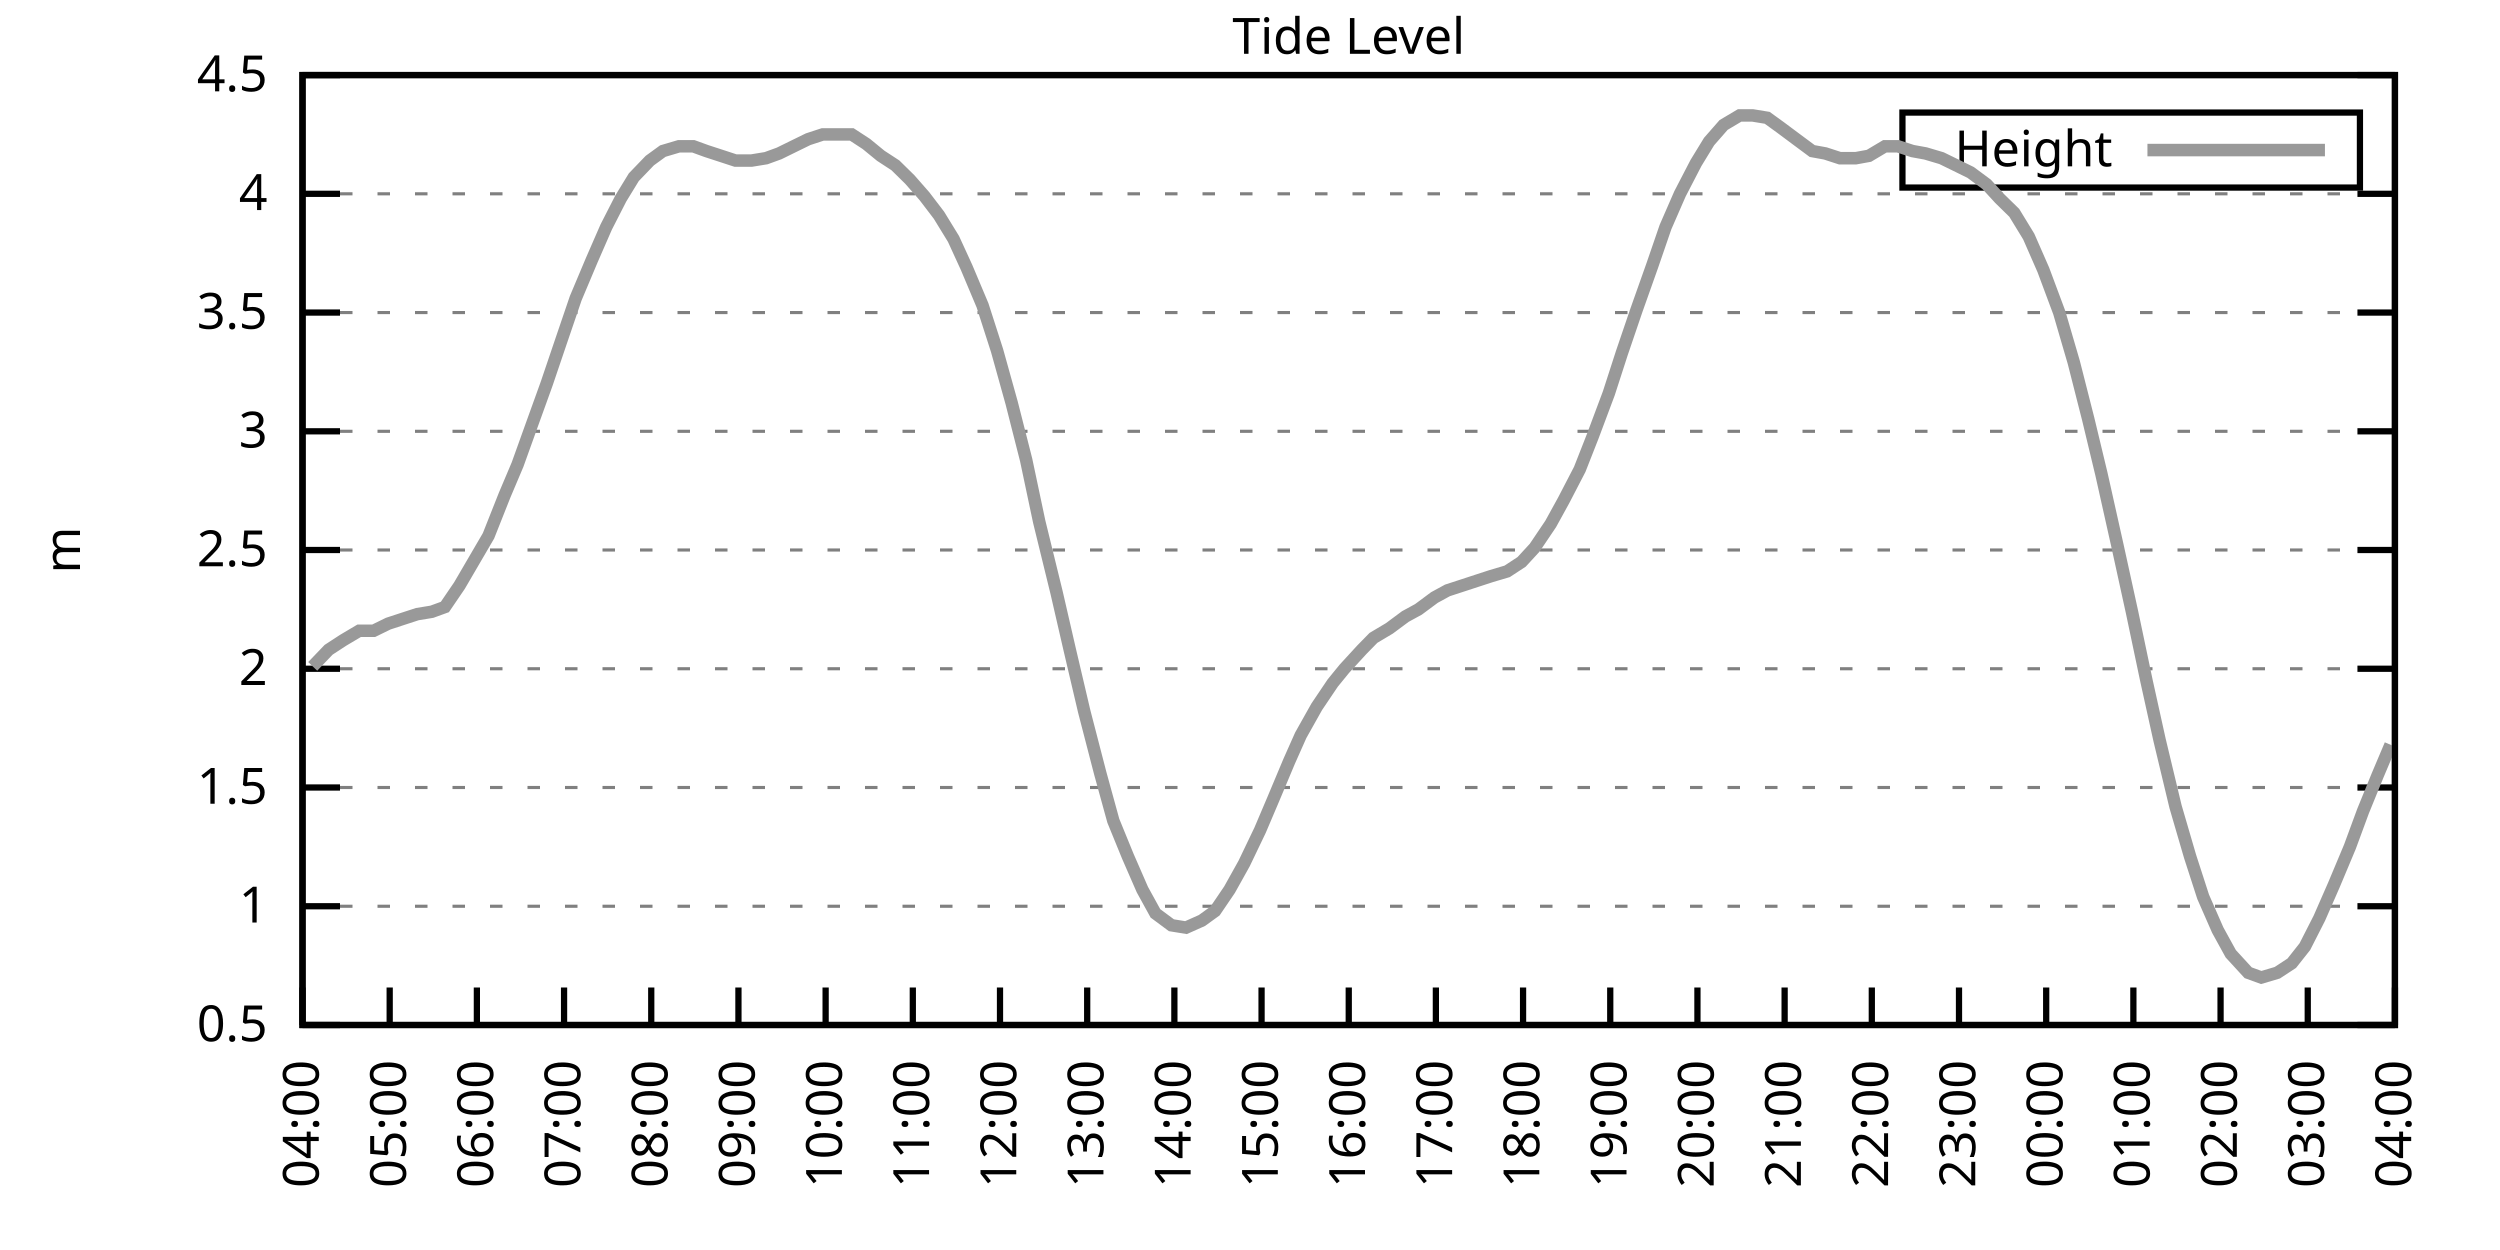
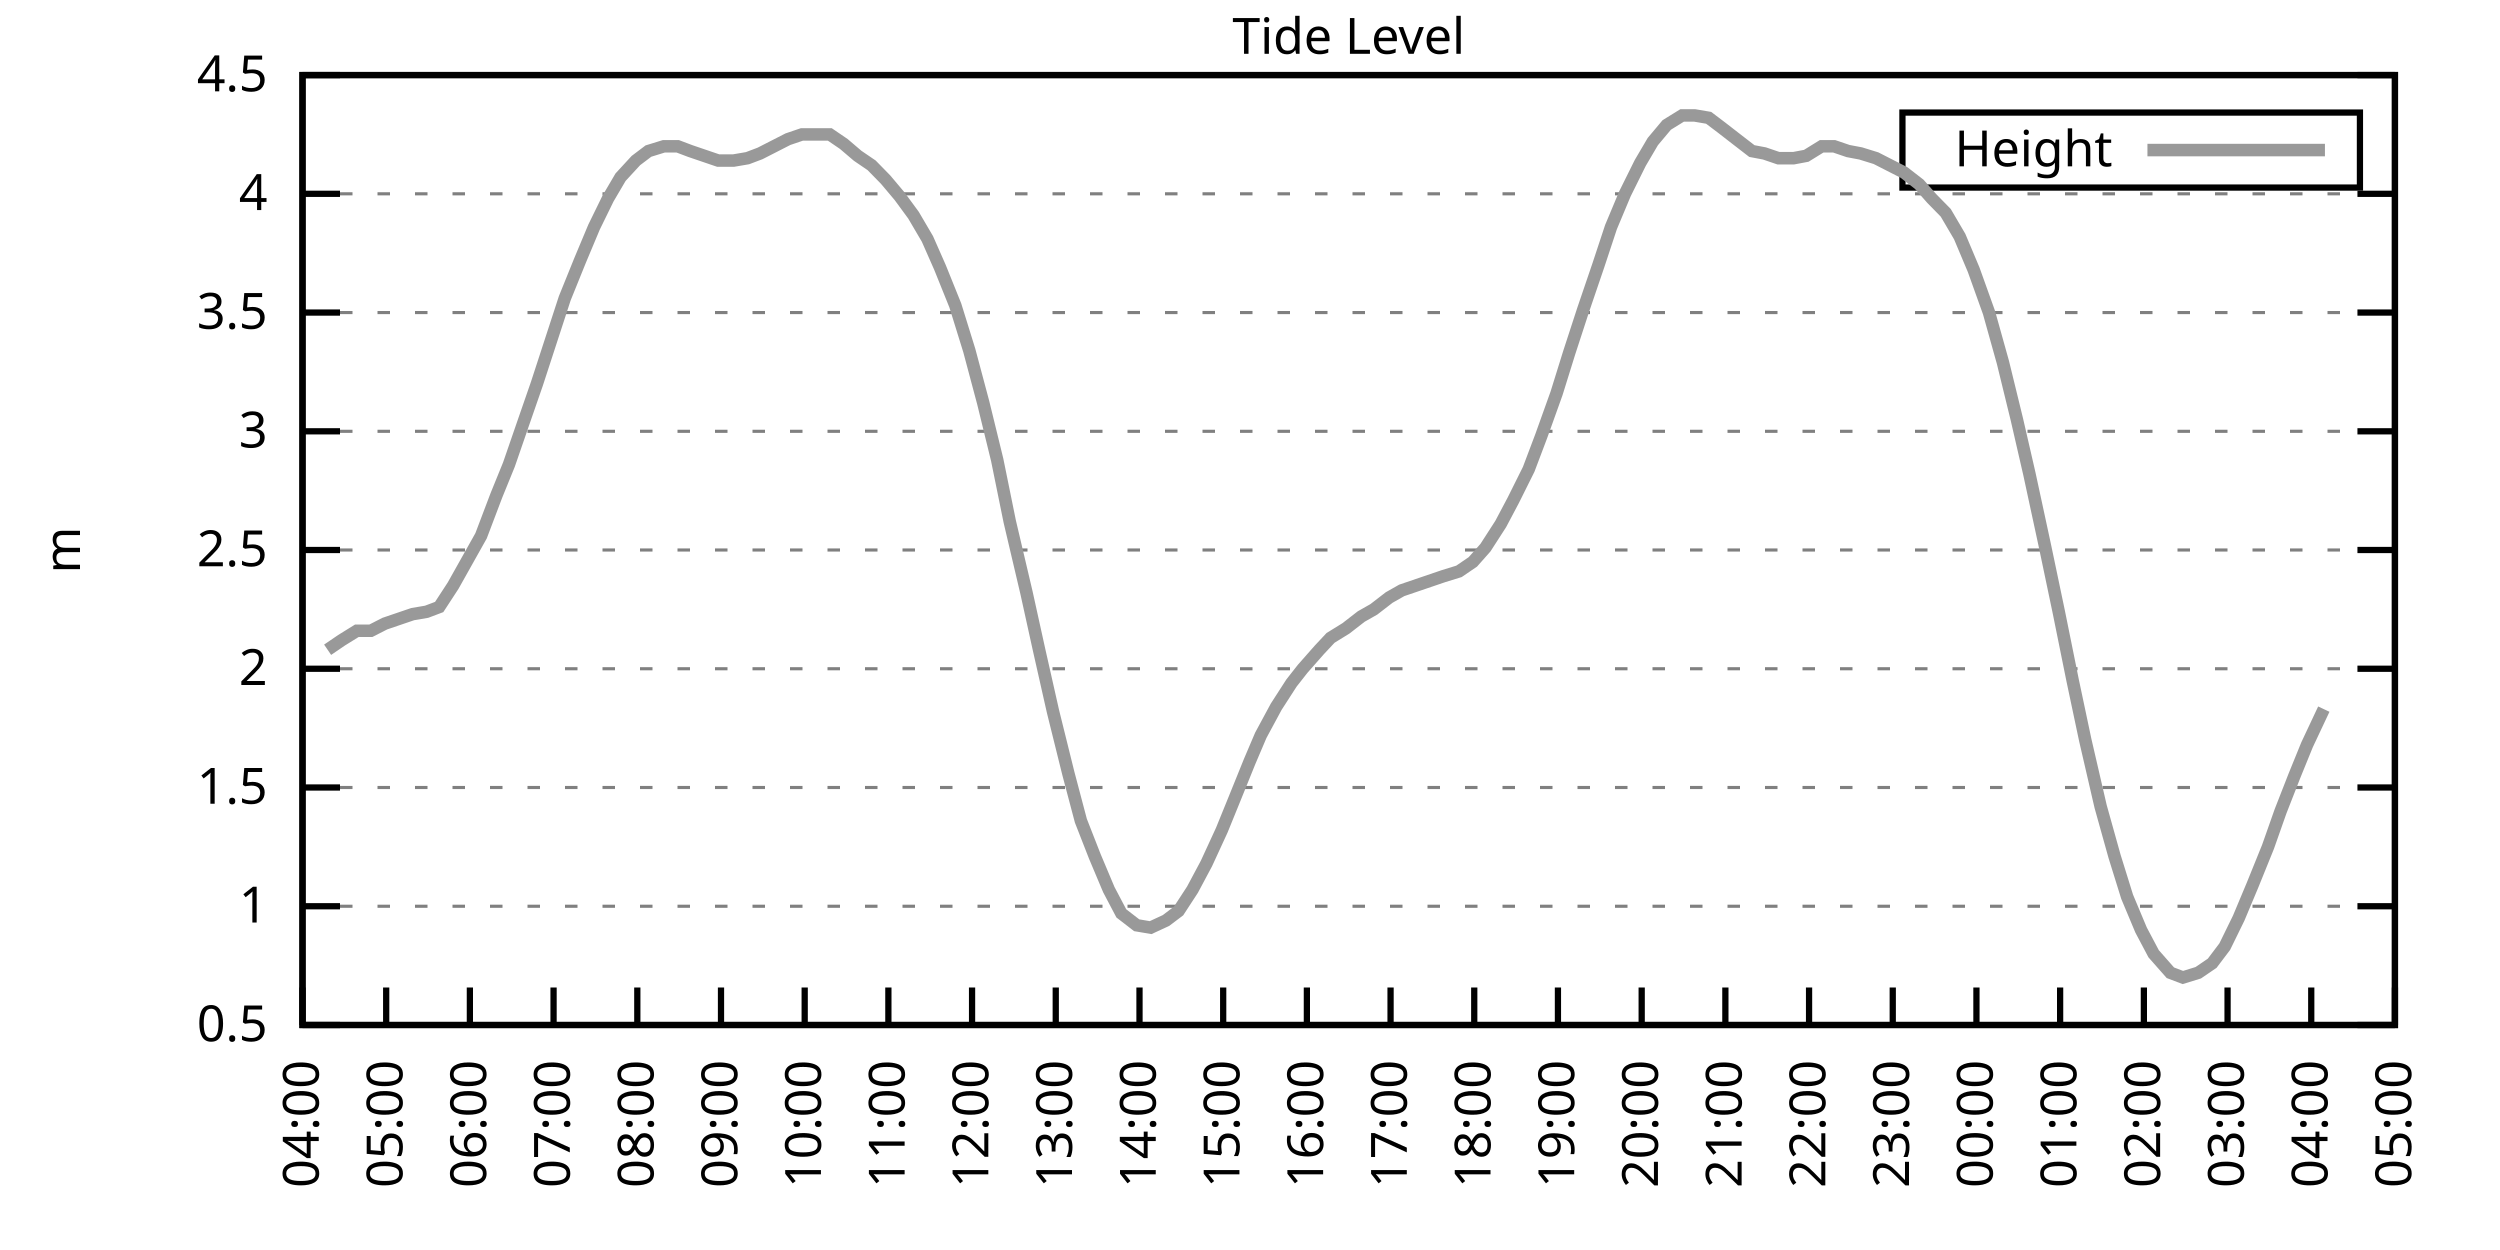
<svg xmlns="http://www.w3.org/2000/svg" xmlns:xlink="http://www.w3.org/1999/xlink" width="400" height="200" viewBox="0 0 400 200">
  <g id="gnuplot_canvas">
    <rect x="0" y="0" width="400" height="200" fill="none" />
    <defs>
      <circle id="gpDot" r="0.5" stroke-width="0.5" stroke="currentColor" />
      <path id="gpPt0" stroke-width="0.333" stroke="currentColor" d="M-1,0 h2 M0,-1 v2" />
      <path id="gpPt1" stroke-width="0.333" stroke="currentColor" d="M-1,-1 L1,1 M1,-1 L-1,1" />
      <path id="gpPt2" stroke-width="0.333" stroke="currentColor" d="M-1,0 L1,0 M0,-1 L0,1 M-1,-1 L1,1 M-1,1 L1,-1" />
      <rect id="gpPt3" stroke-width="0.333" stroke="currentColor" x="-1" y="-1" width="2" height="2" />
      <rect id="gpPt4" stroke-width="0.333" stroke="currentColor" fill="currentColor" x="-1" y="-1" width="2" height="2" />
      <circle id="gpPt5" stroke-width="0.333" stroke="currentColor" cx="0" cy="0" r="1" />
      <use xlink:href="#gpPt5" id="gpPt6" fill="currentColor" stroke="none" />
      <path id="gpPt7" stroke-width="0.333" stroke="currentColor" d="M0,-1.33 L-1.33,0.67 L1.33,0.67 z" />
      <use xlink:href="#gpPt7" id="gpPt8" fill="currentColor" stroke="none" />
      <use xlink:href="#gpPt7" id="gpPt9" stroke="currentColor" transform="rotate(180)" />
      <use xlink:href="#gpPt9" id="gpPt10" fill="currentColor" stroke="none" />
      <use xlink:href="#gpPt3" id="gpPt11" stroke="currentColor" transform="rotate(45)" />
      <use xlink:href="#gpPt11" id="gpPt12" fill="currentColor" stroke="none" />
      <path id="gpPt13" stroke-width="0.333" stroke="currentColor" d="M0,1.330 L1.265,0.411 L0.782,-1.067 L-0.782,-1.076 L-1.265,0.411 z" />
      <use xlink:href="#gpPt13" id="gpPt14" fill="currentColor" stroke="none" />
      <filter id="textbox" filterUnits="objectBoundingBox" x="0" y="0" height="1" width="1">
        <feFlood flood-color="white" flood-opacity="1" result="bgnd" />
        <feComposite in="SourceGraphic" in2="bgnd" operator="atop" />
      </filter>
      <filter id="greybox" filterUnits="objectBoundingBox" x="0" y="0" height="1" width="1">
        <feFlood flood-color="lightgrey" flood-opacity="1" result="grey" />
        <feComposite in="SourceGraphic" in2="grey" operator="atop" />
      </filter>
    </defs>
    <g fill="none" color="white" stroke="currentColor" stroke-width="1.00" stroke-linecap="butt" stroke-linejoin="miter">
</g>
    <g fill="none" color="black" stroke="currentColor" stroke-width="1.00" stroke-linecap="butt" stroke-linejoin="miter">
      <g stroke="none" shape-rendering="crispEdges">
        <polygon fill="rgb(255, 255, 255)" points="48.40,164.00 383.18,164.00 383.18,12.02 48.40,12.02 " />
      </g>
    </g>
    <g fill="none" color="black" stroke="currentColor" stroke-width="1.00" stroke-linecap="butt" stroke-linejoin="miter">
</g>
    <g fill="none" color="black" stroke="black" stroke-width="0.50" stroke-linecap="butt" stroke-linejoin="miter">
</g>
    <g fill="none" color="gray" stroke="currentColor" stroke-width="0.50" stroke-linecap="butt" stroke-linejoin="miter">
      <path stroke="gray" stroke-dasharray="2,4" class="gridline" d="M48.40,164.00 L383.19,164.00  " />
    </g>
    <g fill="none" color="gray" stroke="gray" stroke-width="1.00" stroke-linecap="butt" stroke-linejoin="miter">
</g>
    <g fill="none" color="black" stroke="currentColor" stroke-width="1.00" stroke-linecap="butt" stroke-linejoin="miter">
      <path stroke="black" d="M48.40,164.00 L54.40,164.00 M383.19,164.00 L377.19,164.00  " />
      <g transform="translate(42.80,166.60)" stroke="none" fill="black" font-family="Sans" font-size="8.00" text-anchor="end">
        <text>
          <tspan font-family="Sans"> 0.5</tspan>
        </text>
      </g>
    </g>
    <g fill="none" color="black" stroke="currentColor" stroke-width="1.00" stroke-linecap="butt" stroke-linejoin="miter">
</g>
    <g fill="none" color="black" stroke="black" stroke-width="0.50" stroke-linecap="butt" stroke-linejoin="miter">
</g>
    <g fill="none" color="gray" stroke="currentColor" stroke-width="0.50" stroke-linecap="butt" stroke-linejoin="miter">
      <path stroke="gray" stroke-dasharray="2,4" class="gridline" d="M48.40,145.00 L383.19,145.00  " />
    </g>
    <g fill="none" color="gray" stroke="gray" stroke-width="1.00" stroke-linecap="butt" stroke-linejoin="miter">
</g>
    <g fill="none" color="black" stroke="currentColor" stroke-width="1.00" stroke-linecap="butt" stroke-linejoin="miter">
      <path stroke="black" d="M48.40,145.00 L54.40,145.00 M383.19,145.00 L377.19,145.00  " />
      <g transform="translate(42.80,147.60)" stroke="none" fill="black" font-family="Sans" font-size="8.00" text-anchor="end">
        <text>
          <tspan font-family="Sans"> 1</tspan>
        </text>
      </g>
    </g>
    <g fill="none" color="black" stroke="currentColor" stroke-width="1.00" stroke-linecap="butt" stroke-linejoin="miter">
</g>
    <g fill="none" color="black" stroke="black" stroke-width="0.50" stroke-linecap="butt" stroke-linejoin="miter">
</g>
    <g fill="none" color="gray" stroke="currentColor" stroke-width="0.50" stroke-linecap="butt" stroke-linejoin="miter">
      <path stroke="gray" stroke-dasharray="2,4" class="gridline" d="M48.40,126.00 L383.19,126.00  " />
    </g>
    <g fill="none" color="gray" stroke="gray" stroke-width="1.00" stroke-linecap="butt" stroke-linejoin="miter">
</g>
    <g fill="none" color="black" stroke="currentColor" stroke-width="1.00" stroke-linecap="butt" stroke-linejoin="miter">
      <path stroke="black" d="M48.40,126.00 L54.40,126.00 M383.19,126.00 L377.19,126.00  " />
      <g transform="translate(42.80,128.60)" stroke="none" fill="black" font-family="Sans" font-size="8.00" text-anchor="end">
        <text>
          <tspan font-family="Sans"> 1.5</tspan>
        </text>
      </g>
    </g>
    <g fill="none" color="black" stroke="currentColor" stroke-width="1.00" stroke-linecap="butt" stroke-linejoin="miter">
</g>
    <g fill="none" color="black" stroke="black" stroke-width="0.50" stroke-linecap="butt" stroke-linejoin="miter">
</g>
    <g fill="none" color="gray" stroke="currentColor" stroke-width="0.50" stroke-linecap="butt" stroke-linejoin="miter">
      <path stroke="gray" stroke-dasharray="2,4" class="gridline" d="M48.40,107.00 L383.19,107.00  " />
    </g>
    <g fill="none" color="gray" stroke="gray" stroke-width="1.00" stroke-linecap="butt" stroke-linejoin="miter">
</g>
    <g fill="none" color="black" stroke="currentColor" stroke-width="1.00" stroke-linecap="butt" stroke-linejoin="miter">
      <path stroke="black" d="M48.40,107.00 L54.40,107.00 M383.19,107.00 L377.19,107.00  " />
      <g transform="translate(42.80,109.60)" stroke="none" fill="black" font-family="Sans" font-size="8.00" text-anchor="end">
        <text>
          <tspan font-family="Sans"> 2</tspan>
        </text>
      </g>
    </g>
    <g fill="none" color="black" stroke="currentColor" stroke-width="1.00" stroke-linecap="butt" stroke-linejoin="miter">
</g>
    <g fill="none" color="black" stroke="black" stroke-width="0.50" stroke-linecap="butt" stroke-linejoin="miter">
</g>
    <g fill="none" color="gray" stroke="currentColor" stroke-width="0.50" stroke-linecap="butt" stroke-linejoin="miter">
      <path stroke="gray" stroke-dasharray="2,4" class="gridline" d="M48.40,88.00 L383.19,88.00  " />
    </g>
    <g fill="none" color="gray" stroke="gray" stroke-width="1.00" stroke-linecap="butt" stroke-linejoin="miter">
</g>
    <g fill="none" color="black" stroke="currentColor" stroke-width="1.00" stroke-linecap="butt" stroke-linejoin="miter">
      <path stroke="black" d="M48.40,88.00 L54.40,88.00 M383.19,88.00 L377.19,88.00  " />
      <g transform="translate(42.80,90.60)" stroke="none" fill="black" font-family="Sans" font-size="8.00" text-anchor="end">
        <text>
          <tspan font-family="Sans"> 2.5</tspan>
        </text>
      </g>
    </g>
    <g fill="none" color="black" stroke="currentColor" stroke-width="1.00" stroke-linecap="butt" stroke-linejoin="miter">
</g>
    <g fill="none" color="black" stroke="black" stroke-width="0.50" stroke-linecap="butt" stroke-linejoin="miter">
</g>
    <g fill="none" color="gray" stroke="currentColor" stroke-width="0.50" stroke-linecap="butt" stroke-linejoin="miter">
      <path stroke="gray" stroke-dasharray="2,4" class="gridline" d="M48.40,69.01 L383.19,69.01  " />
    </g>
    <g fill="none" color="gray" stroke="gray" stroke-width="1.00" stroke-linecap="butt" stroke-linejoin="miter">
</g>
    <g fill="none" color="black" stroke="currentColor" stroke-width="1.00" stroke-linecap="butt" stroke-linejoin="miter">
      <path stroke="black" d="M48.40,69.01 L54.40,69.01 M383.19,69.01 L377.19,69.01  " />
      <g transform="translate(42.80,71.61)" stroke="none" fill="black" font-family="Sans" font-size="8.00" text-anchor="end">
        <text>
          <tspan font-family="Sans"> 3</tspan>
        </text>
      </g>
    </g>
    <g fill="none" color="black" stroke="currentColor" stroke-width="1.00" stroke-linecap="butt" stroke-linejoin="miter">
</g>
    <g fill="none" color="black" stroke="black" stroke-width="0.50" stroke-linecap="butt" stroke-linejoin="miter">
</g>
    <g fill="none" color="gray" stroke="currentColor" stroke-width="0.50" stroke-linecap="butt" stroke-linejoin="miter">
      <path stroke="gray" stroke-dasharray="2,4" class="gridline" d="M48.40,50.01 L383.19,50.01  " />
    </g>
    <g fill="none" color="gray" stroke="gray" stroke-width="1.00" stroke-linecap="butt" stroke-linejoin="miter">
</g>
    <g fill="none" color="black" stroke="currentColor" stroke-width="1.00" stroke-linecap="butt" stroke-linejoin="miter">
      <path stroke="black" d="M48.40,50.01 L54.40,50.01 M383.19,50.01 L377.19,50.01  " />
      <g transform="translate(42.80,52.61)" stroke="none" fill="black" font-family="Sans" font-size="8.00" text-anchor="end">
        <text>
          <tspan font-family="Sans"> 3.5</tspan>
        </text>
      </g>
    </g>
    <g fill="none" color="black" stroke="currentColor" stroke-width="1.00" stroke-linecap="butt" stroke-linejoin="miter">
</g>
    <g fill="none" color="black" stroke="black" stroke-width="0.50" stroke-linecap="butt" stroke-linejoin="miter">
</g>
    <g fill="none" color="gray" stroke="currentColor" stroke-width="0.50" stroke-linecap="butt" stroke-linejoin="miter">
      <path stroke="gray" stroke-dasharray="2,4" class="gridline" d="M48.40,31.01 L383.19,31.01  " />
    </g>
    <g fill="none" color="gray" stroke="gray" stroke-width="1.00" stroke-linecap="butt" stroke-linejoin="miter">
</g>
    <g fill="none" color="black" stroke="currentColor" stroke-width="1.00" stroke-linecap="butt" stroke-linejoin="miter">
      <path stroke="black" d="M48.40,31.01 L54.40,31.01 M383.19,31.01 L377.19,31.01  " />
      <g transform="translate(42.80,33.61)" stroke="none" fill="black" font-family="Sans" font-size="8.00" text-anchor="end">
        <text>
          <tspan font-family="Sans"> 4</tspan>
        </text>
      </g>
    </g>
    <g fill="none" color="black" stroke="currentColor" stroke-width="1.00" stroke-linecap="butt" stroke-linejoin="miter">
</g>
    <g fill="none" color="black" stroke="black" stroke-width="0.50" stroke-linecap="butt" stroke-linejoin="miter">
</g>
    <g fill="none" color="gray" stroke="currentColor" stroke-width="0.50" stroke-linecap="butt" stroke-linejoin="miter">
      <path stroke="gray" stroke-dasharray="2,4" class="gridline" d="M48.40,12.01 L383.19,12.01  " />
    </g>
    <g fill="none" color="gray" stroke="gray" stroke-width="1.00" stroke-linecap="butt" stroke-linejoin="miter">
</g>
    <g fill="none" color="black" stroke="currentColor" stroke-width="1.00" stroke-linecap="butt" stroke-linejoin="miter">
      <path stroke="black" d="M48.40,12.01 L54.40,12.01 M383.19,12.01 L377.19,12.01  " />
      <g transform="translate(42.80,14.61)" stroke="none" fill="black" font-family="Sans" font-size="8.00" text-anchor="end">
        <text>
          <tspan font-family="Sans"> 4.5</tspan>
        </text>
      </g>
    </g>
    <g fill="none" color="black" stroke="currentColor" stroke-width="1.00" stroke-linecap="butt" stroke-linejoin="miter">
      <path stroke="black" d="M48.40,164.00 L48.40,158.00  " />
      <g transform="translate(51.00,169.60) rotate(270.00)" stroke="none" fill="black" font-family="Sans" font-size="8.00" text-anchor="end">
        <text>
          <tspan font-family="Sans">04:00</tspan>
        </text>
      </g>
    </g>
    <g fill="none" color="black" stroke="currentColor" stroke-width="1.00" stroke-linecap="butt" stroke-linejoin="miter">
-       <path stroke="black" d="M62.35,164.00 L62.35,158.00  " />
-       <g transform="translate(64.95,169.60) rotate(270.00)" stroke="none" fill="black" font-family="Sans" font-size="8.00" text-anchor="end">
+       <path stroke="black" d="M61.79,164.00 L61.79,158.00  " />
+       <g transform="translate(64.39,169.60) rotate(270.00)" stroke="none" fill="black" font-family="Sans" font-size="8.00" text-anchor="end">
        <text>
          <tspan font-family="Sans">05:00</tspan>
        </text>
      </g>
    </g>
    <g fill="none" color="black" stroke="currentColor" stroke-width="1.00" stroke-linecap="butt" stroke-linejoin="miter">
-       <path stroke="black" d="M76.30,164.00 L76.30,158.00  " />
-       <g transform="translate(78.90,169.60) rotate(270.00)" stroke="none" fill="black" font-family="Sans" font-size="8.00" text-anchor="end">
+       <path stroke="black" d="M75.18,164.00 L75.18,158.00  " />
+       <g transform="translate(77.78,169.60) rotate(270.00)" stroke="none" fill="black" font-family="Sans" font-size="8.00" text-anchor="end">
        <text>
          <tspan font-family="Sans">06:00</tspan>
        </text>
      </g>
    </g>
    <g fill="none" color="black" stroke="currentColor" stroke-width="1.00" stroke-linecap="butt" stroke-linejoin="miter">
-       <path stroke="black" d="M90.25,164.00 L90.25,158.00  " />
-       <g transform="translate(92.85,169.60) rotate(270.00)" stroke="none" fill="black" font-family="Sans" font-size="8.00" text-anchor="end">
+       <path stroke="black" d="M88.57,164.00 L88.57,158.00  " />
+       <g transform="translate(91.17,169.60) rotate(270.00)" stroke="none" fill="black" font-family="Sans" font-size="8.00" text-anchor="end">
        <text>
          <tspan font-family="Sans">07:00</tspan>
        </text>
      </g>
    </g>
    <g fill="none" color="black" stroke="currentColor" stroke-width="1.00" stroke-linecap="butt" stroke-linejoin="miter">
-       <path stroke="black" d="M104.20,164.00 L104.20,158.00  " />
-       <g transform="translate(106.80,169.60) rotate(270.00)" stroke="none" fill="black" font-family="Sans" font-size="8.00" text-anchor="end">
+       <path stroke="black" d="M101.97,164.00 L101.97,158.00  " />
+       <g transform="translate(104.57,169.60) rotate(270.00)" stroke="none" fill="black" font-family="Sans" font-size="8.00" text-anchor="end">
        <text>
          <tspan font-family="Sans">08:00</tspan>
        </text>
      </g>
    </g>
    <g fill="none" color="black" stroke="currentColor" stroke-width="1.00" stroke-linecap="butt" stroke-linejoin="miter">
-       <path stroke="black" d="M118.15,164.00 L118.15,158.00  " />
-       <g transform="translate(120.75,169.60) rotate(270.00)" stroke="none" fill="black" font-family="Sans" font-size="8.00" text-anchor="end">
+       <path stroke="black" d="M115.36,164.00 L115.36,158.00  " />
+       <g transform="translate(117.96,169.60) rotate(270.00)" stroke="none" fill="black" font-family="Sans" font-size="8.00" text-anchor="end">
        <text>
          <tspan font-family="Sans">09:00</tspan>
        </text>
      </g>
    </g>
    <g fill="none" color="black" stroke="currentColor" stroke-width="1.00" stroke-linecap="butt" stroke-linejoin="miter">
-       <path stroke="black" d="M132.10,164.00 L132.10,158.00  " />
-       <g transform="translate(134.70,169.60) rotate(270.00)" stroke="none" fill="black" font-family="Sans" font-size="8.00" text-anchor="end">
+       <path stroke="black" d="M128.75,164.00 L128.75,158.00  " />
+       <g transform="translate(131.35,169.60) rotate(270.00)" stroke="none" fill="black" font-family="Sans" font-size="8.00" text-anchor="end">
        <text>
          <tspan font-family="Sans">10:00</tspan>
        </text>
      </g>
    </g>
    <g fill="none" color="black" stroke="currentColor" stroke-width="1.00" stroke-linecap="butt" stroke-linejoin="miter">
-       <path stroke="black" d="M146.05,164.00 L146.05,158.00  " />
-       <g transform="translate(148.65,169.60) rotate(270.00)" stroke="none" fill="black" font-family="Sans" font-size="8.00" text-anchor="end">
+       <path stroke="black" d="M142.14,164.00 L142.14,158.00  " />
+       <g transform="translate(144.74,169.60) rotate(270.00)" stroke="none" fill="black" font-family="Sans" font-size="8.00" text-anchor="end">
        <text>
          <tspan font-family="Sans">11:00</tspan>
        </text>
      </g>
    </g>
    <g fill="none" color="black" stroke="currentColor" stroke-width="1.00" stroke-linecap="butt" stroke-linejoin="miter">
-       <path stroke="black" d="M160.00,164.00 L160.00,158.00  " />
-       <g transform="translate(162.60,169.60) rotate(270.00)" stroke="none" fill="black" font-family="Sans" font-size="8.00" text-anchor="end">
+       <path stroke="black" d="M155.53,164.00 L155.53,158.00  " />
+       <g transform="translate(158.13,169.60) rotate(270.00)" stroke="none" fill="black" font-family="Sans" font-size="8.00" text-anchor="end">
        <text>
          <tspan font-family="Sans">12:00</tspan>
        </text>
      </g>
    </g>
    <g fill="none" color="black" stroke="currentColor" stroke-width="1.00" stroke-linecap="butt" stroke-linejoin="miter">
-       <path stroke="black" d="M173.95,164.00 L173.95,158.00  " />
-       <g transform="translate(176.55,169.60) rotate(270.00)" stroke="none" fill="black" font-family="Sans" font-size="8.00" text-anchor="end">
+       <path stroke="black" d="M168.92,164.00 L168.92,158.00  " />
+       <g transform="translate(171.52,169.60) rotate(270.00)" stroke="none" fill="black" font-family="Sans" font-size="8.00" text-anchor="end">
        <text>
          <tspan font-family="Sans">13:00</tspan>
        </text>
      </g>
    </g>
    <g fill="none" color="black" stroke="currentColor" stroke-width="1.00" stroke-linecap="butt" stroke-linejoin="miter">
-       <path stroke="black" d="M187.90,164.00 L187.90,158.00  " />
-       <g transform="translate(190.50,169.60) rotate(270.00)" stroke="none" fill="black" font-family="Sans" font-size="8.00" text-anchor="end">
+       <path stroke="black" d="M182.32,164.00 L182.32,158.00  " />
+       <g transform="translate(184.92,169.60) rotate(270.00)" stroke="none" fill="black" font-family="Sans" font-size="8.00" text-anchor="end">
        <text>
          <tspan font-family="Sans">14:00</tspan>
        </text>
      </g>
    </g>
    <g fill="none" color="black" stroke="currentColor" stroke-width="1.00" stroke-linecap="butt" stroke-linejoin="miter">
-       <path stroke="black" d="M201.85,164.00 L201.85,158.00  " />
-       <g transform="translate(204.45,169.60) rotate(270.00)" stroke="none" fill="black" font-family="Sans" font-size="8.00" text-anchor="end">
+       <path stroke="black" d="M195.71,164.00 L195.71,158.00  " />
+       <g transform="translate(198.31,169.60) rotate(270.00)" stroke="none" fill="black" font-family="Sans" font-size="8.00" text-anchor="end">
        <text>
          <tspan font-family="Sans">15:00</tspan>
        </text>
      </g>
    </g>
    <g fill="none" color="black" stroke="currentColor" stroke-width="1.00" stroke-linecap="butt" stroke-linejoin="miter">
-       <path stroke="black" d="M215.80,164.00 L215.80,158.00  " />
-       <g transform="translate(218.40,169.60) rotate(270.00)" stroke="none" fill="black" font-family="Sans" font-size="8.00" text-anchor="end">
+       <path stroke="black" d="M209.10,164.00 L209.10,158.00  " />
+       <g transform="translate(211.70,169.60) rotate(270.00)" stroke="none" fill="black" font-family="Sans" font-size="8.00" text-anchor="end">
        <text>
          <tspan font-family="Sans">16:00</tspan>
        </text>
      </g>
    </g>
    <g fill="none" color="black" stroke="currentColor" stroke-width="1.00" stroke-linecap="butt" stroke-linejoin="miter">
-       <path stroke="black" d="M229.74,164.00 L229.74,158.00  " />
-       <g transform="translate(232.34,169.60) rotate(270.00)" stroke="none" fill="black" font-family="Sans" font-size="8.00" text-anchor="end">
+       <path stroke="black" d="M222.49,164.00 L222.49,158.00  " />
+       <g transform="translate(225.09,169.60) rotate(270.00)" stroke="none" fill="black" font-family="Sans" font-size="8.00" text-anchor="end">
        <text>
          <tspan font-family="Sans">17:00</tspan>
        </text>
      </g>
    </g>
    <g fill="none" color="black" stroke="currentColor" stroke-width="1.00" stroke-linecap="butt" stroke-linejoin="miter">
-       <path stroke="black" d="M243.69,164.00 L243.69,158.00  " />
-       <g transform="translate(246.29,169.60) rotate(270.00)" stroke="none" fill="black" font-family="Sans" font-size="8.00" text-anchor="end">
+       <path stroke="black" d="M235.88,164.00 L235.88,158.00  " />
+       <g transform="translate(238.48,169.60) rotate(270.00)" stroke="none" fill="black" font-family="Sans" font-size="8.00" text-anchor="end">
        <text>
          <tspan font-family="Sans">18:00</tspan>
        </text>
      </g>
    </g>
    <g fill="none" color="black" stroke="currentColor" stroke-width="1.00" stroke-linecap="butt" stroke-linejoin="miter">
-       <path stroke="black" d="M257.64,164.00 L257.64,158.00  " />
-       <g transform="translate(260.24,169.60) rotate(270.00)" stroke="none" fill="black" font-family="Sans" font-size="8.00" text-anchor="end">
+       <path stroke="black" d="M249.27,164.00 L249.27,158.00  " />
+       <g transform="translate(251.87,169.60) rotate(270.00)" stroke="none" fill="black" font-family="Sans" font-size="8.00" text-anchor="end">
        <text>
          <tspan font-family="Sans">19:00</tspan>
        </text>
      </g>
    </g>
    <g fill="none" color="black" stroke="currentColor" stroke-width="1.00" stroke-linecap="butt" stroke-linejoin="miter">
-       <path stroke="black" d="M271.59,164.00 L271.59,158.00  " />
-       <g transform="translate(274.19,169.60) rotate(270.00)" stroke="none" fill="black" font-family="Sans" font-size="8.00" text-anchor="end">
+       <path stroke="black" d="M262.67,164.00 L262.67,158.00  " />
+       <g transform="translate(265.27,169.60) rotate(270.00)" stroke="none" fill="black" font-family="Sans" font-size="8.00" text-anchor="end">
        <text>
          <tspan font-family="Sans">20:00</tspan>
        </text>
      </g>
    </g>
    <g fill="none" color="black" stroke="currentColor" stroke-width="1.00" stroke-linecap="butt" stroke-linejoin="miter">
-       <path stroke="black" d="M285.54,164.00 L285.54,158.00  " />
-       <g transform="translate(288.14,169.60) rotate(270.00)" stroke="none" fill="black" font-family="Sans" font-size="8.00" text-anchor="end">
+       <path stroke="black" d="M276.06,164.00 L276.06,158.00  " />
+       <g transform="translate(278.66,169.60) rotate(270.00)" stroke="none" fill="black" font-family="Sans" font-size="8.00" text-anchor="end">
        <text>
          <tspan font-family="Sans">21:00</tspan>
        </text>
      </g>
    </g>
    <g fill="none" color="black" stroke="currentColor" stroke-width="1.00" stroke-linecap="butt" stroke-linejoin="miter">
-       <path stroke="black" d="M299.49,164.00 L299.49,158.00  " />
-       <g transform="translate(302.09,169.60) rotate(270.00)" stroke="none" fill="black" font-family="Sans" font-size="8.00" text-anchor="end">
+       <path stroke="black" d="M289.45,164.00 L289.45,158.00  " />
+       <g transform="translate(292.05,169.60) rotate(270.00)" stroke="none" fill="black" font-family="Sans" font-size="8.00" text-anchor="end">
        <text>
          <tspan font-family="Sans">22:00</tspan>
        </text>
      </g>
    </g>
    <g fill="none" color="black" stroke="currentColor" stroke-width="1.00" stroke-linecap="butt" stroke-linejoin="miter">
-       <path stroke="black" d="M313.44,164.00 L313.44,158.00  " />
-       <g transform="translate(316.04,169.60) rotate(270.00)" stroke="none" fill="black" font-family="Sans" font-size="8.00" text-anchor="end">
+       <path stroke="black" d="M302.84,164.00 L302.84,158.00  " />
+       <g transform="translate(305.44,169.60) rotate(270.00)" stroke="none" fill="black" font-family="Sans" font-size="8.00" text-anchor="end">
        <text>
          <tspan font-family="Sans">23:00</tspan>
        </text>
      </g>
    </g>
    <g fill="none" color="black" stroke="currentColor" stroke-width="1.00" stroke-linecap="butt" stroke-linejoin="miter">
-       <path stroke="black" d="M327.39,164.00 L327.39,158.00  " />
-       <g transform="translate(329.99,169.60) rotate(270.00)" stroke="none" fill="black" font-family="Sans" font-size="8.00" text-anchor="end">
+       <path stroke="black" d="M316.23,164.00 L316.23,158.00  " />
+       <g transform="translate(318.83,169.60) rotate(270.00)" stroke="none" fill="black" font-family="Sans" font-size="8.00" text-anchor="end">
        <text>
          <tspan font-family="Sans">00:00</tspan>
        </text>
      </g>
    </g>
    <g fill="none" color="black" stroke="currentColor" stroke-width="1.00" stroke-linecap="butt" stroke-linejoin="miter">
-       <path stroke="black" d="M341.34,164.00 L341.34,158.00  " />
-       <g transform="translate(343.94,169.60) rotate(270.00)" stroke="none" fill="black" font-family="Sans" font-size="8.00" text-anchor="end">
+       <path stroke="black" d="M329.62,164.00 L329.62,158.00  " />
+       <g transform="translate(332.22,169.60) rotate(270.00)" stroke="none" fill="black" font-family="Sans" font-size="8.00" text-anchor="end">
        <text>
          <tspan font-family="Sans">01:00</tspan>
        </text>
      </g>
    </g>
    <g fill="none" color="black" stroke="currentColor" stroke-width="1.00" stroke-linecap="butt" stroke-linejoin="miter">
-       <path stroke="black" d="M355.29,164.00 L355.29,158.00  " />
-       <g transform="translate(357.89,169.60) rotate(270.00)" stroke="none" fill="black" font-family="Sans" font-size="8.00" text-anchor="end">
+       <path stroke="black" d="M343.02,164.00 L343.02,158.00  " />
+       <g transform="translate(345.62,169.60) rotate(270.00)" stroke="none" fill="black" font-family="Sans" font-size="8.00" text-anchor="end">
        <text>
          <tspan font-family="Sans">02:00</tspan>
        </text>
      </g>
    </g>
    <g fill="none" color="black" stroke="currentColor" stroke-width="1.00" stroke-linecap="butt" stroke-linejoin="miter">
-       <path stroke="black" d="M369.24,164.00 L369.24,158.00  " />
-       <g transform="translate(371.84,169.60) rotate(270.00)" stroke="none" fill="black" font-family="Sans" font-size="8.00" text-anchor="end">
+       <path stroke="black" d="M356.41,164.00 L356.41,158.00  " />
+       <g transform="translate(359.01,169.60) rotate(270.00)" stroke="none" fill="black" font-family="Sans" font-size="8.00" text-anchor="end">
        <text>
          <tspan font-family="Sans">03:00</tspan>
+         </text>
+       </g>
+     </g>
+     <g fill="none" color="black" stroke="currentColor" stroke-width="1.00" stroke-linecap="butt" stroke-linejoin="miter">
+       <path stroke="black" d="M369.80,164.00 L369.80,158.00  " />
+       <g transform="translate(372.40,169.60) rotate(270.00)" stroke="none" fill="black" font-family="Sans" font-size="8.00" text-anchor="end">
+         <text>
+           <tspan font-family="Sans">04:00</tspan>
        </text>
      </g>
    </g>
    <g fill="none" color="black" stroke="currentColor" stroke-width="1.00" stroke-linecap="butt" stroke-linejoin="miter">
      <path stroke="black" d="M383.19,164.00 L383.19,158.00  " />
      <g transform="translate(385.79,169.60) rotate(270.00)" stroke="none" fill="black" font-family="Sans" font-size="8.00" text-anchor="end">
        <text>
-           <tspan font-family="Sans">04:00</tspan>
+           <tspan font-family="Sans">05:00</tspan>
        </text>
      </g>
    </g>
    <g fill="none" color="black" stroke="currentColor" stroke-width="1.00" stroke-linecap="butt" stroke-linejoin="miter">
</g>
    <g fill="none" color="black" stroke="currentColor" stroke-width="1.00" stroke-linecap="butt" stroke-linejoin="miter">
      <path stroke="black" d="M48.40,12.01 L48.40,164.00 L383.19,164.00 L383.19,12.01 L48.40,12.01 Z  " />
    </g>
    <g fill="none" color="black" stroke="currentColor" stroke-width="1.00" stroke-linecap="butt" stroke-linejoin="miter">
</g>
    <g fill="none" color="black" stroke="currentColor" stroke-width="1.00" stroke-linecap="butt" stroke-linejoin="miter">
      <path stroke="black" d="M304.39,30.01 L304.39,18.01 L377.59,18.01 L377.59,30.01 L304.39,30.01 Z  " />
    </g>
    <g id="Tide_level_plot_1">
      <g fill="none" color="white" stroke="black" stroke-width="2.00" stroke-linecap="butt" stroke-linejoin="miter">
</g>
      <g fill="none" color="black" stroke="currentColor" stroke-width="2.00" stroke-linecap="butt" stroke-linejoin="miter">
        <g transform="translate(337.99,26.61)" stroke="none" fill="black" font-family="Sans" font-size="8.00" text-anchor="end">
          <text>
            <tspan font-family="Sans">Height</tspan>
          </text>
        </g>
      </g>
      <g fill="none" color="black" stroke="currentColor" stroke-width="2.00" stroke-linecap="butt" stroke-linejoin="miter">
-         <path stroke="rgb(153, 153, 153)" d="M343.59,24.01 L371.99,24.01 M50.03,106.62 L52.58,103.96 L54.91,102.44 L57.47,100.92 L59.79,100.92 L62.12,99.78   L64.44,99.02 L66.77,98.26 L69.09,97.88 L71.18,97.12 L73.51,93.70 L78.16,85.73 L80.72,79.27 L82.81,74.33   L85.13,67.87 L87.46,61.41 L89.78,54.57 L92.11,47.73 L94.67,41.65 L96.99,36.33 L99.32,31.77 L101.41,28.35   L103.97,25.69 L106.06,24.17 L108.62,23.41 L110.94,23.41 L113.03,24.17 L115.36,24.93 L117.68,25.69 L120.24,25.69   L122.57,25.31 L124.66,24.55 L126.98,23.41 L129.31,22.27 L131.63,21.51 L133.96,21.51 L136.28,21.51 L138.61,23.03   L140.93,24.93 L143.26,26.45 L145.58,28.73 L147.91,31.39 L150.23,34.43 L152.56,38.23 L154.65,42.79 L157.21,48.87   L159.53,56.09 L161.86,64.45 L164.18,73.57 L166.27,83.45 L169.06,94.84 L171.16,103.96 L173.48,113.84 L176.04,123.72   L178.13,131.32 L180.46,137.02 L182.78,142.34 L184.87,146.14 L187.43,148.04 L189.76,148.42 L192.31,147.28 L194.41,145.76   L196.73,142.34 L199.06,138.16 L201.61,132.84 L203.71,127.90 L206.26,121.82 L208.12,117.64 L210.68,113.08 L213.24,109.28   L215.10,107.00 L217.89,103.96 L219.75,102.06 L222.30,100.54 L224.86,98.64 L226.95,97.50 L229.51,95.60 L231.60,94.46   L233.93,93.70 L236.25,92.94 L238.58,92.18 L241.14,91.42 L243.46,89.90 L245.55,87.63 L248.11,83.83 L250.20,80.03   L252.76,75.09 L254.85,69.77 L257.41,62.93 L259.50,56.47 L261.83,49.63 L264.39,42.41 L266.48,36.33 L268.80,31.01   L271.36,26.07 L273.45,22.65 L275.78,19.99 L278.34,18.47 L280.43,18.47 L282.75,18.85 L284.85,20.37 L287.40,22.27   L289.96,24.17 L292.05,24.55 L294.38,25.31 L296.94,25.31 L299.03,24.93 L301.58,23.41 L303.68,23.41 L306.00,24.17   L308.09,24.55 L310.65,25.31 L312.98,26.45 L315.30,27.59 L317.86,29.49 L319.95,31.77 L322.28,34.05 L324.60,37.85   L326.93,43.17 L329.48,50.01 L331.81,57.99 L334.13,67.11 L336.23,75.85 L338.78,87.25 L341.11,97.88 L343.43,108.90   L345.53,118.40 L348.08,129.04 L350.41,137.02 L352.50,143.48 L354.83,148.80 L356.92,152.60 L359.71,155.64 L361.80,156.40   L364.36,155.64 L366.68,154.12 L368.78,151.46 L371.10,146.90 L373.43,141.58 L375.98,135.50 L378.08,129.80 L380.40,124.10   L382.49,119.16  " />
+         <path stroke="rgb(153, 153, 153)" d="M343.59,24.01 L371.99,24.01 M52.42,103.96 L54.65,102.44 L57.10,100.92 L59.34,100.92 L61.57,99.78 L63.80,99.02   L66.03,98.26 L68.26,97.88 L70.27,97.12 L72.50,93.70 L76.97,85.73 L79.42,79.27 L81.43,74.33 L83.66,67.87   L85.90,61.41 L88.13,54.57 L90.36,47.73 L92.82,41.65 L95.05,36.33 L97.28,31.77 L99.29,28.35 L101.74,25.69   L103.75,24.17 L106.21,23.41 L108.44,23.41 L110.45,24.17 L112.68,24.93 L114.91,25.69 L117.37,25.69 L119.60,25.31   L121.61,24.55 L123.84,23.41 L126.07,22.27 L128.30,21.51 L130.54,21.51 L132.77,21.51 L135.00,23.03 L137.23,24.93   L139.46,26.45 L141.69,28.73 L143.93,31.39 L146.16,34.43 L148.39,38.23 L150.40,42.79 L152.85,48.87 L155.09,56.09   L157.32,64.45 L159.55,73.57 L161.56,83.45 L164.24,94.84 L166.25,103.96 L168.48,113.84 L170.93,123.72 L172.94,131.32   L175.17,137.02 L177.41,142.34 L179.41,146.14 L181.87,148.04 L184.10,148.42 L186.56,147.28 L188.57,145.76 L190.80,142.34   L193.03,138.16 L195.48,132.84 L197.49,127.90 L199.95,121.82 L201.73,117.64 L204.19,113.08 L206.64,109.28 L208.43,107.00   L211.11,103.96 L212.89,102.06 L215.35,100.54 L217.80,98.64 L219.81,97.50 L222.27,95.60 L224.28,94.46 L226.51,93.70   L228.74,92.94 L230.97,92.18 L233.43,91.42 L235.66,89.90 L237.67,87.63 L240.12,83.83 L242.13,80.03 L244.59,75.09   L246.60,69.77 L249.05,62.93 L251.06,56.47 L253.29,49.63 L255.75,42.41 L257.76,36.33 L259.99,31.01 L262.44,26.07   L264.45,22.65 L266.68,19.99 L269.14,18.47 L271.15,18.47 L273.38,18.85 L275.39,20.37 L277.84,22.27 L280.30,24.17   L282.31,24.55 L284.54,25.31 L286.99,25.31 L289.00,24.93 L291.46,23.41 L293.47,23.41 L295.70,24.17 L297.71,24.55   L300.16,25.31 L302.39,26.45 L304.63,27.59 L307.08,29.49 L309.09,31.77 L311.32,34.05 L313.55,37.85 L315.79,43.17   L318.24,50.01 L320.47,57.99 L322.70,67.11 L324.71,75.85 L327.17,87.25 L329.40,97.88 L331.63,108.90 L333.64,118.40   L336.10,129.04 L338.33,137.02 L340.34,143.48 L342.57,148.80 L344.58,152.60 L347.26,155.64 L349.26,156.40 L351.72,155.64   L353.95,154.12 L355.96,151.46 L358.19,146.90 L360.42,141.58 L362.88,135.50 L364.89,129.80 L367.12,124.10 L369.13,119.16   L371.81,113.46  " />
      </g>
    </g>
    <g fill="none" color="black" stroke="currentColor" stroke-width="2.00" stroke-linecap="butt" stroke-linejoin="miter">
</g>
    <g fill="none" color="black" stroke="black" stroke-width="1.00" stroke-linecap="butt" stroke-linejoin="miter">
</g>
    <g fill="none" color="black" stroke="currentColor" stroke-width="1.00" stroke-linecap="butt" stroke-linejoin="miter">
      <path stroke="black" d="M48.40,12.01 L48.40,164.00 L383.19,164.00 L383.19,12.01 L48.40,12.01 Z  " />
      <g transform="translate(12.80,88.01) rotate(270.00)" stroke="none" fill="black" font-family="Sans" font-size="8.00" text-anchor="middle">
        <text>
          <tspan font-family="Sans">m</tspan>
        </text>
      </g>
    </g>
    <g fill="none" color="black" stroke="currentColor" stroke-width="1.00" stroke-linecap="butt" stroke-linejoin="miter">
</g>
    <g fill="none" color="black" stroke="currentColor" stroke-width="1.00" stroke-linecap="butt" stroke-linejoin="miter">
      <g transform="translate(215.79,8.61)" stroke="none" fill="black" font-family="Sans" font-size="8.00" text-anchor="middle">
        <text>
          <tspan font-family="Sans">Tide Level</tspan>
        </text>
      </g>
    </g>
    <g fill="none" color="black" stroke="currentColor" stroke-width="1.00" stroke-linecap="butt" stroke-linejoin="miter">
</g>
  </g>
</svg>
